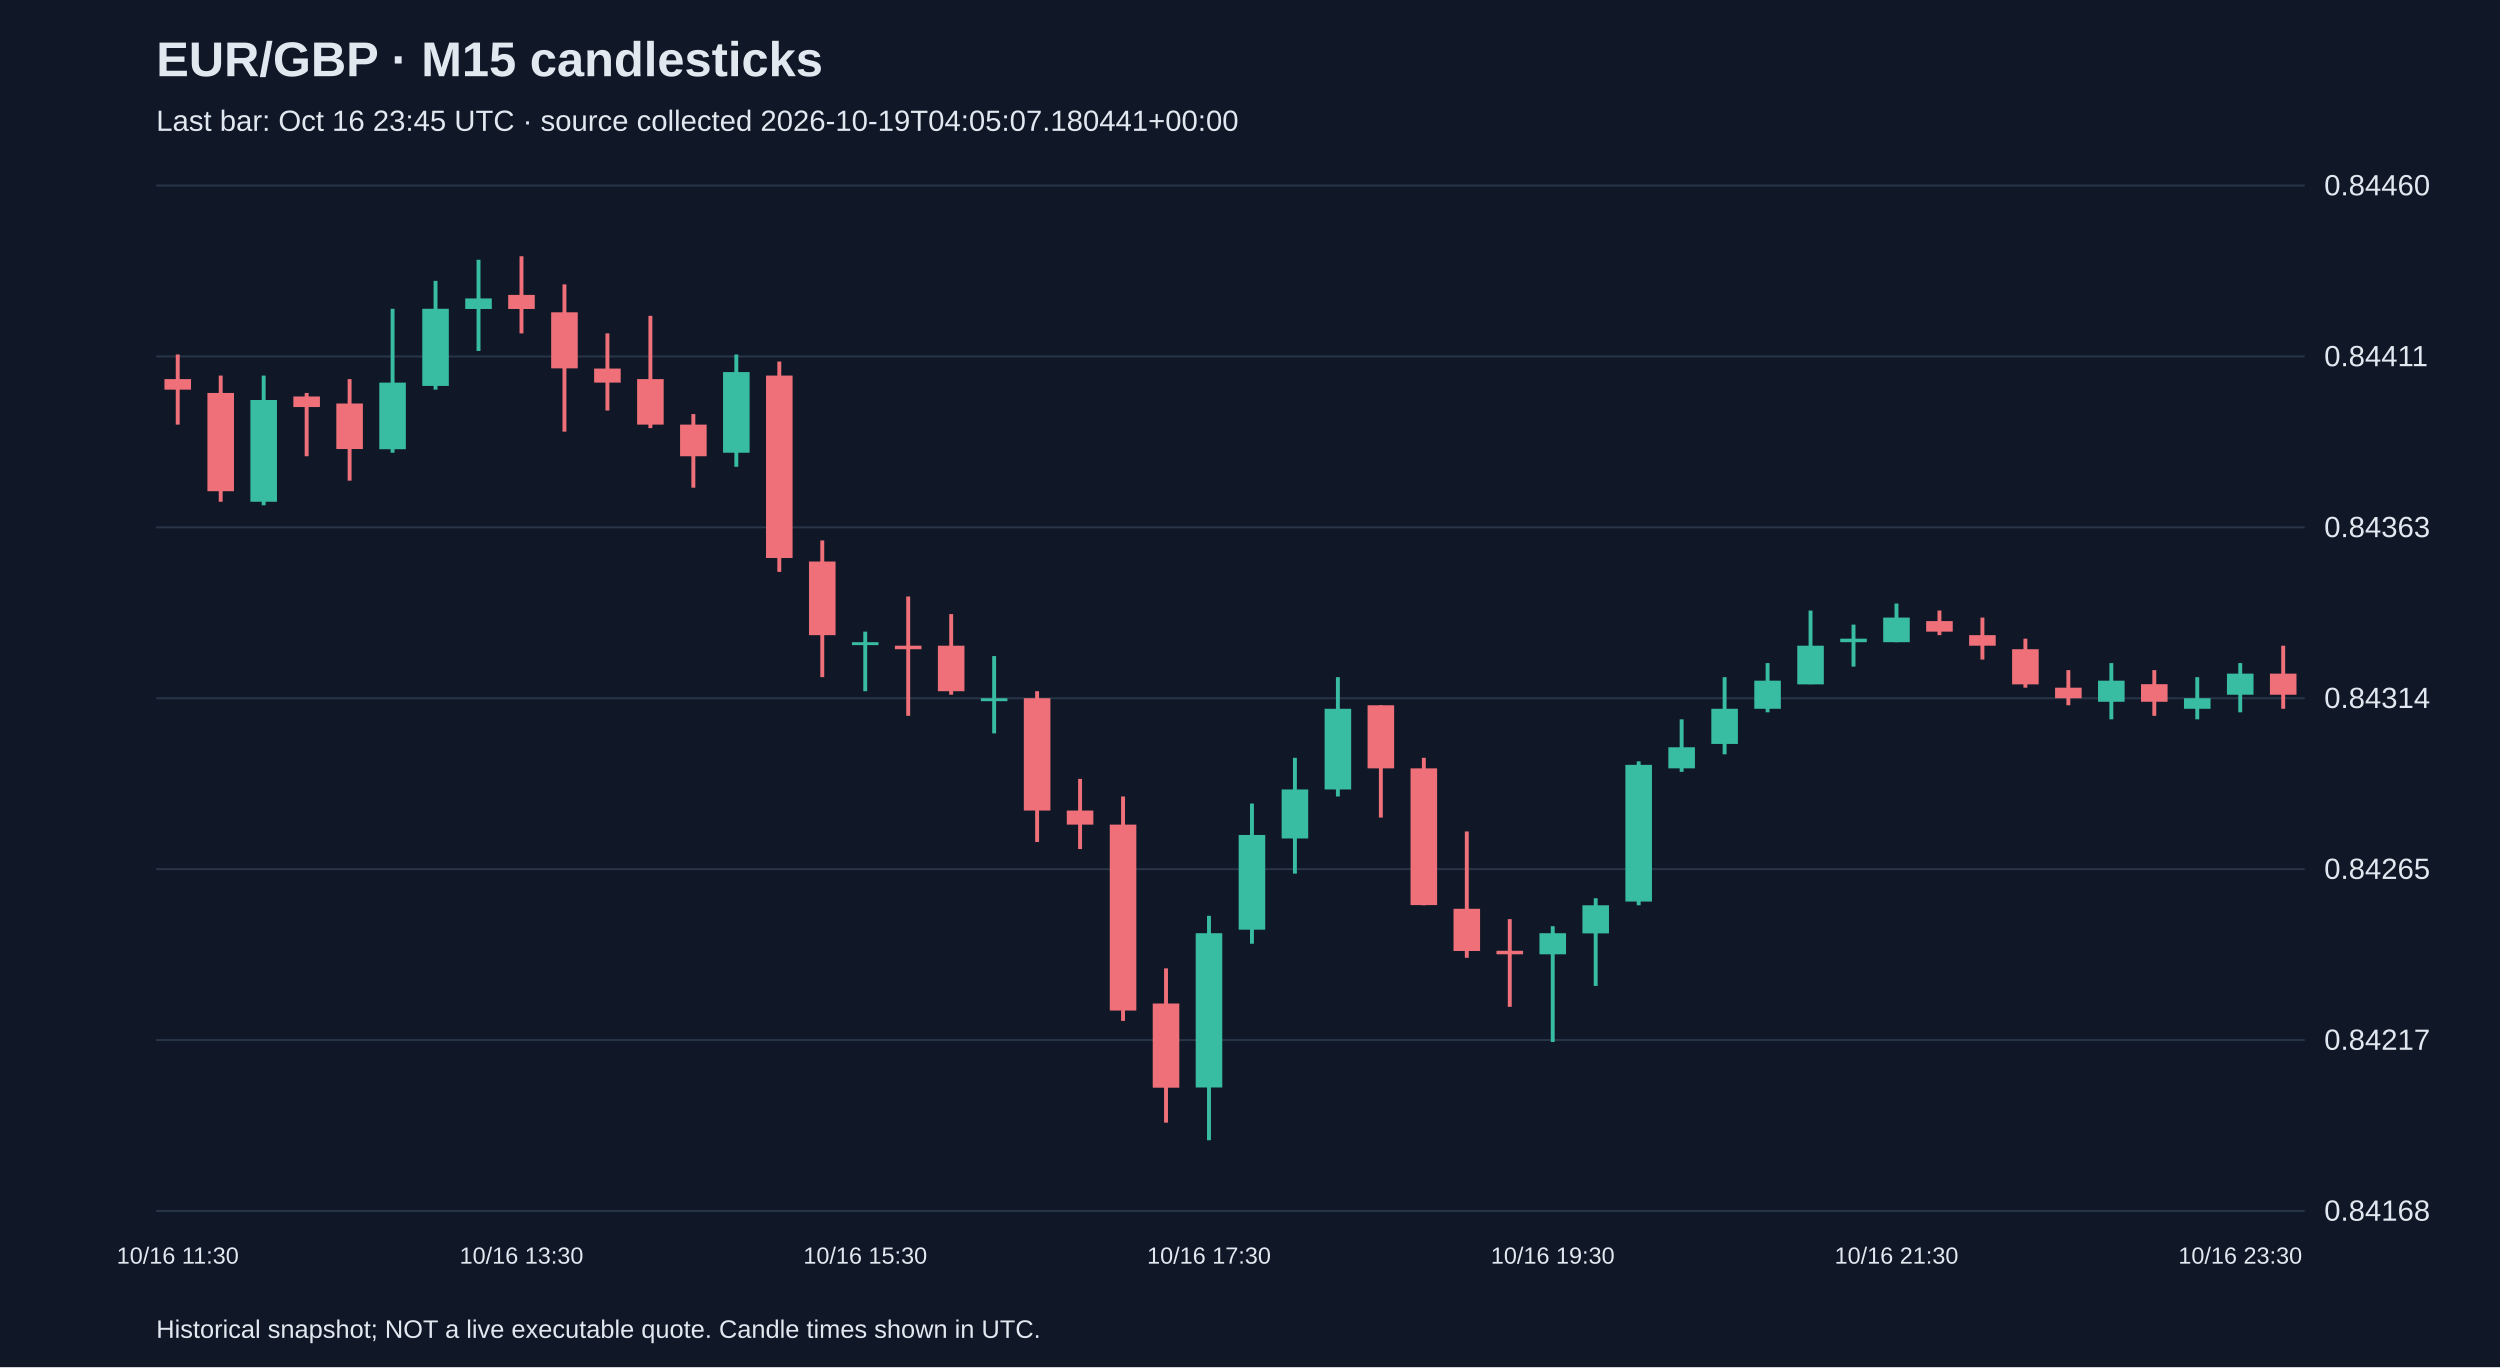
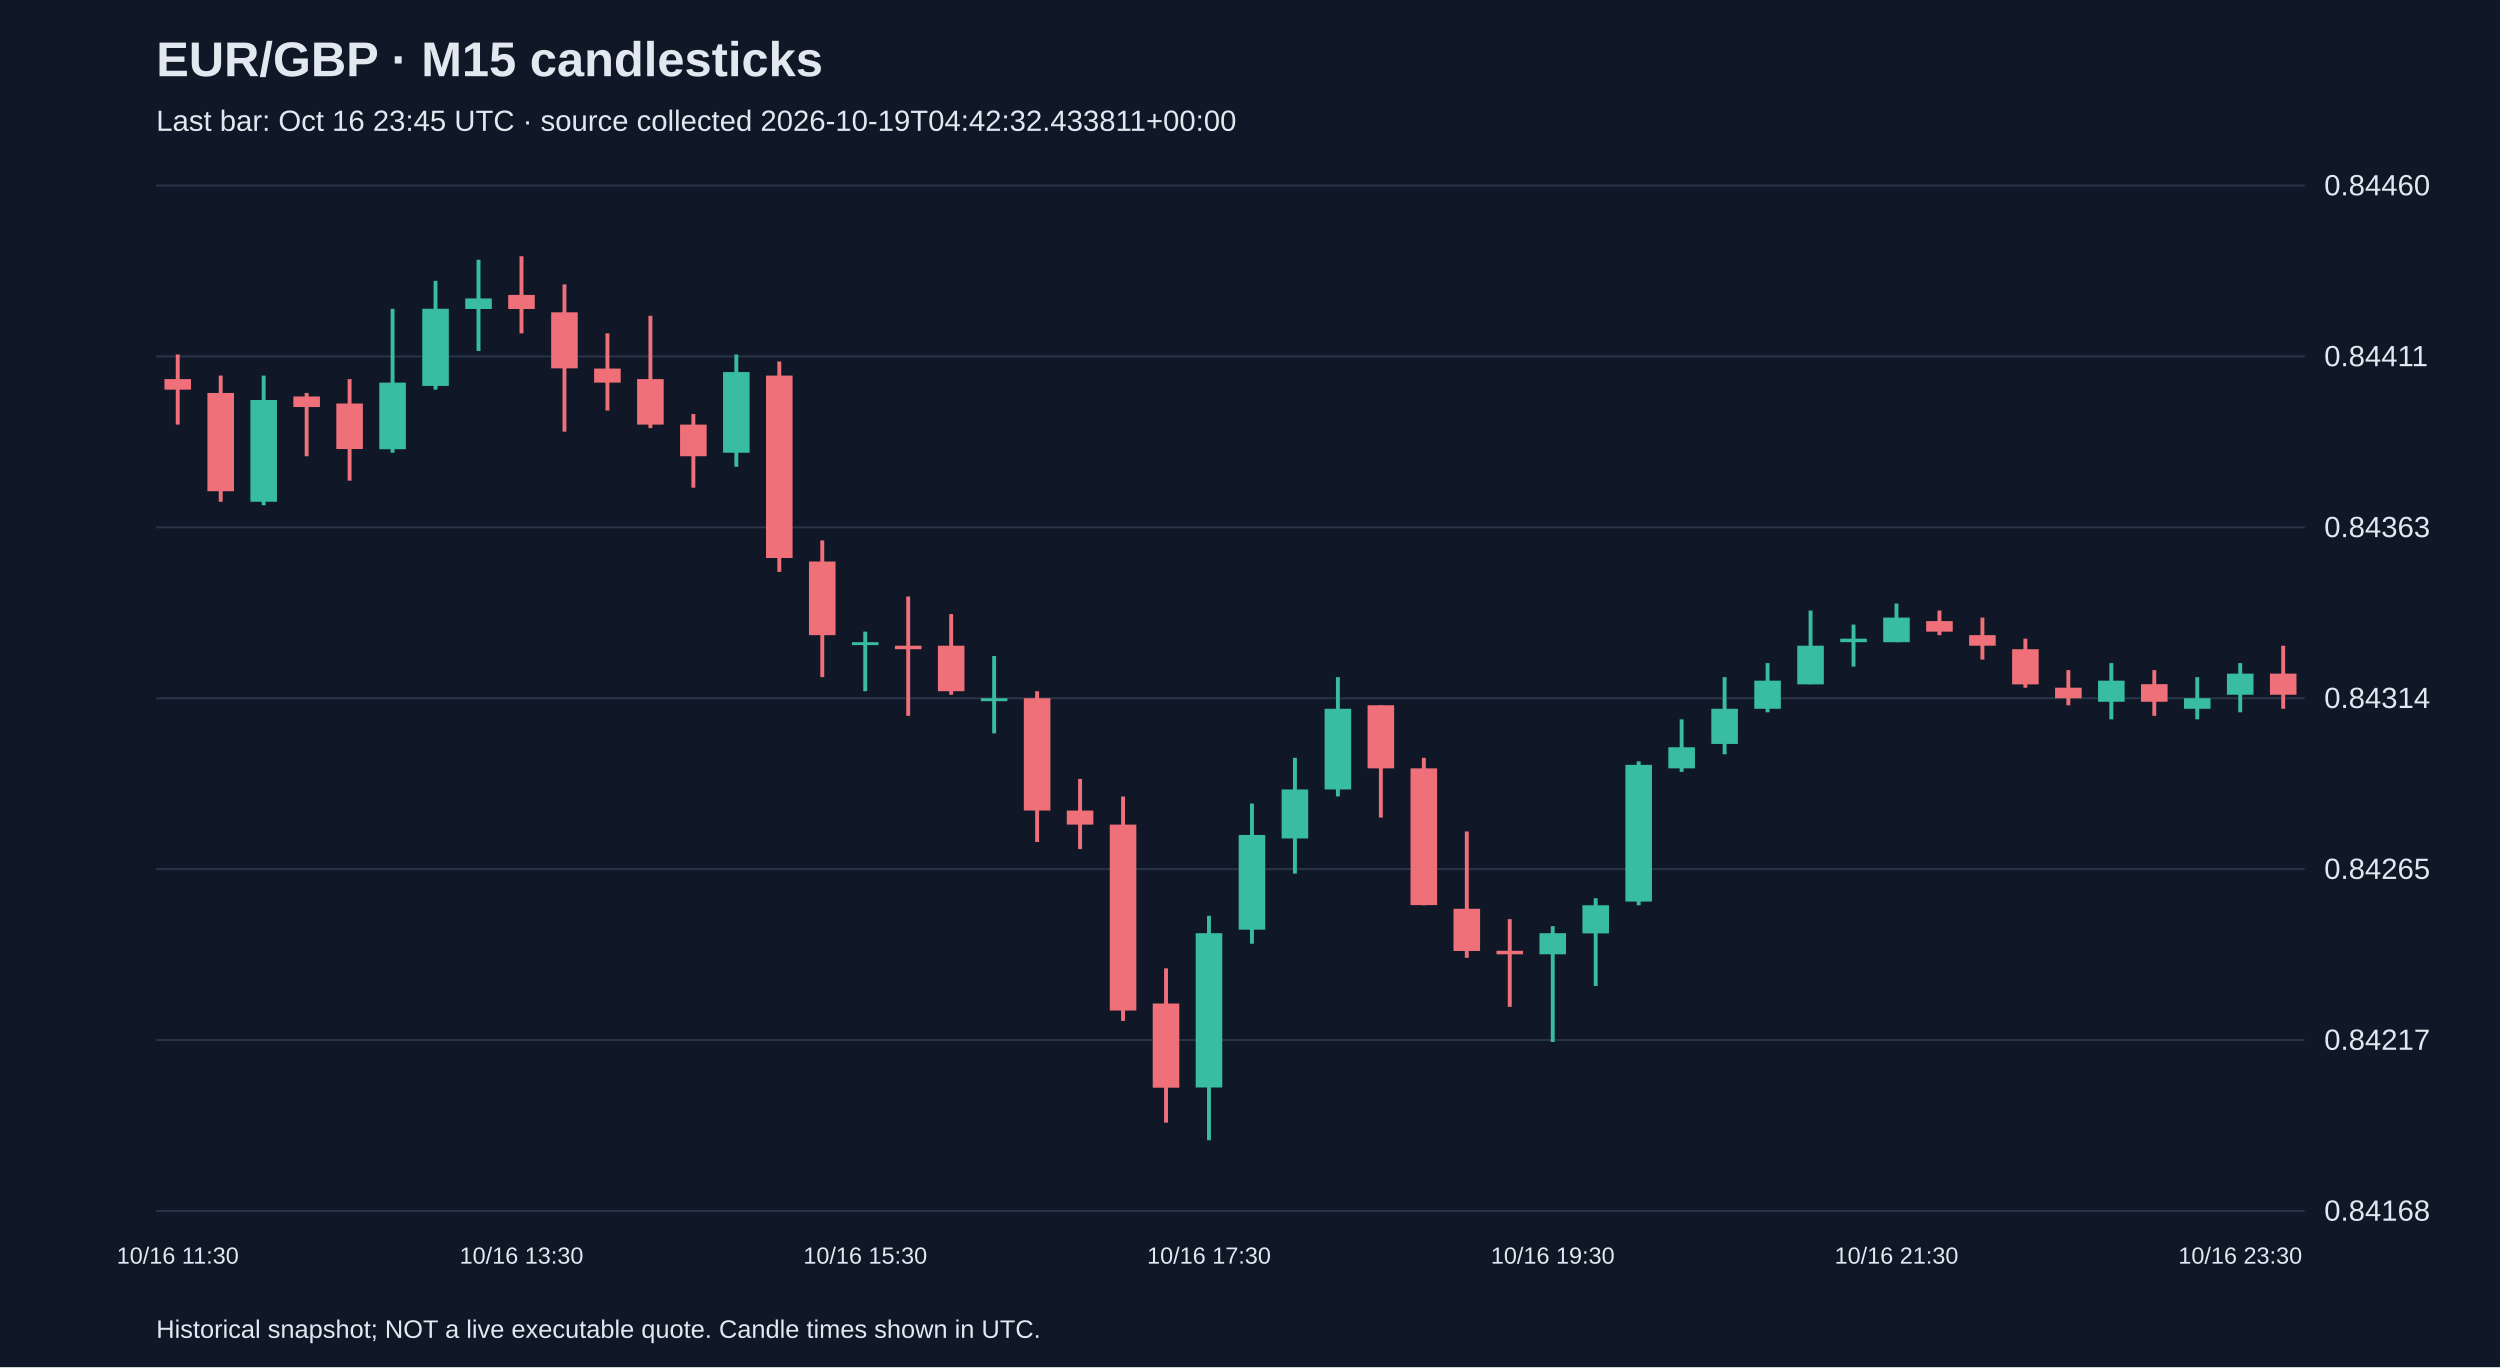
<svg xmlns="http://www.w3.org/2000/svg" viewBox="0 0 1280 700">
  <rect width="100%" height="100%" fill="#101827" />
  <style>text{font-family:Arial,sans-serif;fill:#e2e8f0}</style>
  <text x="80" y="39" font-size="25" font-weight="bold">EUR/GBP · M15 candlesticks</text>
-   <text x="80" y="67" font-size="15" fill="#a6b1c5">Last bar: Oct 16 23:45 UTC · source collected 2026-10-19T04:05:07.180441+00:00</text>
+   <text x="80" y="67" font-size="15" fill="#a6b1c5">Last bar: Oct 16 23:45 UTC · source collected 2026-10-19T04:42:32.433811+00:00</text>
  <line x1="80" y1="620.0" x2="1180" y2="620.0" stroke="#283548" />
  <text x="1190" y="625.0" font-size="15">0.84168</text>
  <line x1="80" y1="532.5" x2="1180" y2="532.5" stroke="#283548" />
  <text x="1190" y="537.5" font-size="15">0.84217</text>
  <line x1="80" y1="445.0" x2="1180" y2="445.0" stroke="#283548" />
  <text x="1190" y="450.0" font-size="15">0.84265</text>
  <line x1="80" y1="357.5" x2="1180" y2="357.5" stroke="#283548" />
  <text x="1190" y="362.5" font-size="15">0.84314</text>
  <line x1="80" y1="270.0" x2="1180" y2="270.0" stroke="#283548" />
  <text x="1190" y="275.0" font-size="15">0.84363</text>
  <line x1="80" y1="182.5" x2="1180" y2="182.5" stroke="#283548" />
  <text x="1190" y="187.5" font-size="15">0.84411</text>
  <line x1="80" y1="95.0" x2="1180" y2="95.0" stroke="#283548" />
  <text x="1190" y="100.0" font-size="15">0.84460</text>
  <line x1="91.0" y1="181.5" x2="91.0" y2="217.4" stroke="#f07079" stroke-width="2" />
  <rect x="84.2" y="194.1" width="13.6" height="5.4" fill="#f07079" />
  <text x="91.0" y="647" text-anchor="middle" font-size="12">10/16 11:30</text>
  <line x1="113.0" y1="192.3" x2="113.0" y2="256.9" stroke="#f07079" stroke-width="2" />
  <rect x="106.2" y="201.2" width="13.6" height="50.3" fill="#f07079" />
  <line x1="135.0" y1="192.3" x2="135.0" y2="258.7" stroke="#38bca2" stroke-width="2" />
  <rect x="128.2" y="204.8" width="13.6" height="52.1" fill="#38bca2" />
  <line x1="157.0" y1="201.2" x2="157.0" y2="233.6" stroke="#f07079" stroke-width="2" />
  <rect x="150.2" y="203.0" width="13.6" height="5.4" fill="#f07079" />
  <line x1="179.0" y1="194.1" x2="179.0" y2="246.1" stroke="#f07079" stroke-width="2" />
  <rect x="172.2" y="206.6" width="13.6" height="23.3" fill="#f07079" />
  <line x1="201.0" y1="158.1" x2="201.0" y2="231.8" stroke="#38bca2" stroke-width="2" />
  <rect x="194.2" y="195.9" width="13.6" height="34.1" fill="#38bca2" />
  <line x1="223.0" y1="143.8" x2="223.0" y2="199.5" stroke="#38bca2" stroke-width="2" />
  <rect x="216.2" y="158.1" width="13.6" height="39.5" fill="#38bca2" />
  <line x1="245.0" y1="133.0" x2="245.0" y2="179.7" stroke="#38bca2" stroke-width="2" />
  <rect x="238.2" y="152.8" width="13.6" height="5.4" fill="#38bca2" />
  <line x1="267.0" y1="131.2" x2="267.0" y2="170.7" stroke="#f07079" stroke-width="2" />
  <rect x="260.2" y="151.0" width="13.6" height="7.2" fill="#f07079" />
  <text x="267.0" y="647" text-anchor="middle" font-size="12">10/16 13:30</text>
  <line x1="289.0" y1="145.6" x2="289.0" y2="221.0" stroke="#f07079" stroke-width="2" />
  <rect x="282.2" y="159.9" width="13.6" height="28.7" fill="#f07079" />
  <line x1="311.0" y1="170.7" x2="311.0" y2="210.2" stroke="#f07079" stroke-width="2" />
  <rect x="304.2" y="188.7" width="13.6" height="7.2" fill="#f07079" />
  <line x1="333.0" y1="161.7" x2="333.0" y2="219.2" stroke="#f07079" stroke-width="2" />
  <rect x="326.2" y="194.1" width="13.6" height="23.3" fill="#f07079" />
  <line x1="355.0" y1="212.0" x2="355.0" y2="249.7" stroke="#f07079" stroke-width="2" />
  <rect x="348.2" y="217.4" width="13.6" height="16.2" fill="#f07079" />
  <line x1="377.0" y1="181.5" x2="377.0" y2="239.0" stroke="#38bca2" stroke-width="2" />
  <rect x="370.2" y="190.5" width="13.6" height="41.3" fill="#38bca2" />
  <line x1="399.0" y1="185.1" x2="399.0" y2="292.8" stroke="#f07079" stroke-width="2" />
  <rect x="392.2" y="192.3" width="13.6" height="93.4" fill="#f07079" />
  <line x1="421.0" y1="276.7" x2="421.0" y2="346.7" stroke="#f07079" stroke-width="2" />
  <rect x="414.2" y="287.5" width="13.6" height="37.7" fill="#f07079" />
  <line x1="443.0" y1="323.4" x2="443.0" y2="353.9" stroke="#38bca2" stroke-width="2" />
  <rect x="436.2" y="328.8" width="13.6" height="1.5" fill="#38bca2" />
  <text x="443.0" y="647" text-anchor="middle" font-size="12">10/16 15:30</text>
  <line x1="465.0" y1="305.4" x2="465.0" y2="366.5" stroke="#f07079" stroke-width="2" />
  <rect x="458.2" y="330.6" width="13.6" height="1.8" fill="#f07079" />
  <line x1="487.0" y1="314.4" x2="487.0" y2="355.7" stroke="#f07079" stroke-width="2" />
  <rect x="480.2" y="330.6" width="13.6" height="23.3" fill="#f07079" />
  <line x1="509.0" y1="335.9" x2="509.0" y2="375.5" stroke="#38bca2" stroke-width="2" />
  <rect x="502.2" y="357.5" width="13.6" height="1.5" fill="#38bca2" />
  <line x1="531.0" y1="353.9" x2="531.0" y2="431.1" stroke="#f07079" stroke-width="2" />
  <rect x="524.2" y="357.5" width="13.6" height="57.5" fill="#f07079" />
  <line x1="553.0" y1="398.8" x2="553.0" y2="434.7" stroke="#f07079" stroke-width="2" />
  <rect x="546.2" y="415.0" width="13.6" height="7.2" fill="#f07079" />
  <line x1="575.0" y1="407.8" x2="575.0" y2="522.7" stroke="#f07079" stroke-width="2" />
  <rect x="568.2" y="422.2" width="13.6" height="95.2" fill="#f07079" />
  <line x1="597.0" y1="495.8" x2="597.0" y2="574.8" stroke="#f07079" stroke-width="2" />
  <rect x="590.2" y="513.8" width="13.6" height="43.1" fill="#f07079" />
  <line x1="619.0" y1="468.9" x2="619.0" y2="583.8" stroke="#38bca2" stroke-width="2" />
  <rect x="612.2" y="477.8" width="13.6" height="79.0" fill="#38bca2" />
  <text x="619.0" y="647" text-anchor="middle" font-size="12">10/16 17:30</text>
  <line x1="641.0" y1="411.4" x2="641.0" y2="483.2" stroke="#38bca2" stroke-width="2" />
  <rect x="634.2" y="427.5" width="13.6" height="48.5" fill="#38bca2" />
  <line x1="663.0" y1="388.0" x2="663.0" y2="447.3" stroke="#38bca2" stroke-width="2" />
  <rect x="656.2" y="404.2" width="13.6" height="25.1" fill="#38bca2" />
  <line x1="685.0" y1="346.7" x2="685.0" y2="407.8" stroke="#38bca2" stroke-width="2" />
  <rect x="678.2" y="362.9" width="13.6" height="41.3" fill="#38bca2" />
  <line x1="707.0" y1="361.1" x2="707.0" y2="418.6" stroke="#f07079" stroke-width="2" />
  <rect x="700.2" y="361.1" width="13.6" height="32.3" fill="#f07079" />
  <line x1="729.0" y1="388.0" x2="729.0" y2="463.5" stroke="#f07079" stroke-width="2" />
  <rect x="722.2" y="393.4" width="13.6" height="70.0" fill="#f07079" />
  <line x1="751.0" y1="425.7" x2="751.0" y2="490.4" stroke="#f07079" stroke-width="2" />
  <rect x="744.2" y="465.3" width="13.6" height="21.6" fill="#f07079" />
  <line x1="773.0" y1="470.6" x2="773.0" y2="515.5" stroke="#f07079" stroke-width="2" />
  <rect x="766.2" y="486.8" width="13.6" height="1.8" fill="#f07079" />
  <line x1="795.0" y1="474.2" x2="795.0" y2="533.5" stroke="#38bca2" stroke-width="2" />
  <rect x="788.2" y="477.8" width="13.6" height="10.8" fill="#38bca2" />
  <text x="795.0" y="647" text-anchor="middle" font-size="12">10/16 19:30</text>
  <line x1="817.0" y1="459.9" x2="817.0" y2="504.8" stroke="#38bca2" stroke-width="2" />
  <rect x="810.2" y="463.5" width="13.6" height="14.4" fill="#38bca2" />
  <line x1="839.0" y1="389.8" x2="839.0" y2="463.5" stroke="#38bca2" stroke-width="2" />
  <rect x="832.2" y="391.6" width="13.6" height="70.0" fill="#38bca2" />
  <line x1="861.0" y1="368.3" x2="861.0" y2="395.2" stroke="#38bca2" stroke-width="2" />
  <rect x="854.2" y="382.6" width="13.6" height="10.8" fill="#38bca2" />
  <line x1="883.0" y1="346.7" x2="883.0" y2="386.2" stroke="#38bca2" stroke-width="2" />
  <rect x="876.2" y="362.9" width="13.6" height="18.0" fill="#38bca2" />
  <line x1="905.0" y1="339.5" x2="905.0" y2="364.7" stroke="#38bca2" stroke-width="2" />
  <rect x="898.2" y="348.5" width="13.6" height="14.4" fill="#38bca2" />
  <line x1="927.0" y1="312.6" x2="927.0" y2="350.3" stroke="#38bca2" stroke-width="2" />
  <rect x="920.2" y="330.6" width="13.6" height="19.8" fill="#38bca2" />
  <line x1="949.0" y1="319.8" x2="949.0" y2="341.3" stroke="#38bca2" stroke-width="2" />
  <rect x="942.2" y="327.0" width="13.6" height="1.8" fill="#38bca2" />
  <line x1="971.0" y1="309.0" x2="971.0" y2="328.8" stroke="#38bca2" stroke-width="2" />
  <rect x="964.2" y="316.2" width="13.6" height="12.6" fill="#38bca2" />
  <text x="971.0" y="647" text-anchor="middle" font-size="12">10/16 21:30</text>
  <line x1="993.0" y1="312.6" x2="993.0" y2="325.2" stroke="#f07079" stroke-width="2" />
  <rect x="986.2" y="318.0" width="13.6" height="5.4" fill="#f07079" />
  <line x1="1015.0" y1="316.2" x2="1015.0" y2="337.7" stroke="#f07079" stroke-width="2" />
  <rect x="1008.2" y="325.2" width="13.6" height="5.4" fill="#f07079" />
  <line x1="1037.0" y1="327.0" x2="1037.0" y2="352.1" stroke="#f07079" stroke-width="2" />
  <rect x="1030.2" y="332.4" width="13.6" height="18.0" fill="#f07079" />
  <line x1="1059.0" y1="343.1" x2="1059.0" y2="361.1" stroke="#f07079" stroke-width="2" />
  <rect x="1052.2" y="352.1" width="13.6" height="5.4" fill="#f07079" />
  <line x1="1081.0" y1="339.5" x2="1081.0" y2="368.3" stroke="#38bca2" stroke-width="2" />
  <rect x="1074.2" y="348.5" width="13.6" height="10.8" fill="#38bca2" />
  <line x1="1103.0" y1="343.1" x2="1103.0" y2="366.5" stroke="#f07079" stroke-width="2" />
  <rect x="1096.2" y="350.3" width="13.6" height="9.0" fill="#f07079" />
  <line x1="1125.0" y1="346.7" x2="1125.0" y2="368.3" stroke="#38bca2" stroke-width="2" />
  <rect x="1118.2" y="357.5" width="13.6" height="5.4" fill="#38bca2" />
  <line x1="1147.0" y1="339.5" x2="1147.0" y2="364.7" stroke="#38bca2" stroke-width="2" />
  <rect x="1140.2" y="344.9" width="13.6" height="10.8" fill="#38bca2" />
  <text x="1147.0" y="647" text-anchor="middle" font-size="12">10/16 23:30</text>
  <line x1="1169.0" y1="330.6" x2="1169.0" y2="362.9" stroke="#f07079" stroke-width="2" />
  <rect x="1162.2" y="344.9" width="13.6" height="10.8" fill="#f07079" />
  <text x="80" y="685" font-size="13">Historical snapshot; NOT a live executable quote. Candle times shown in UTC.</text>
</svg>
